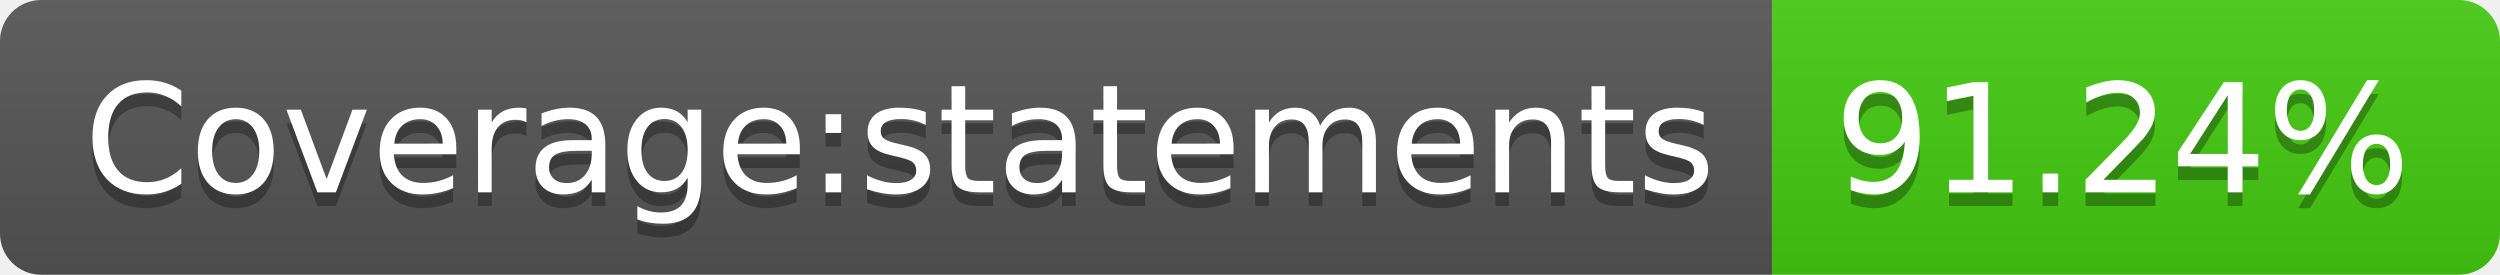
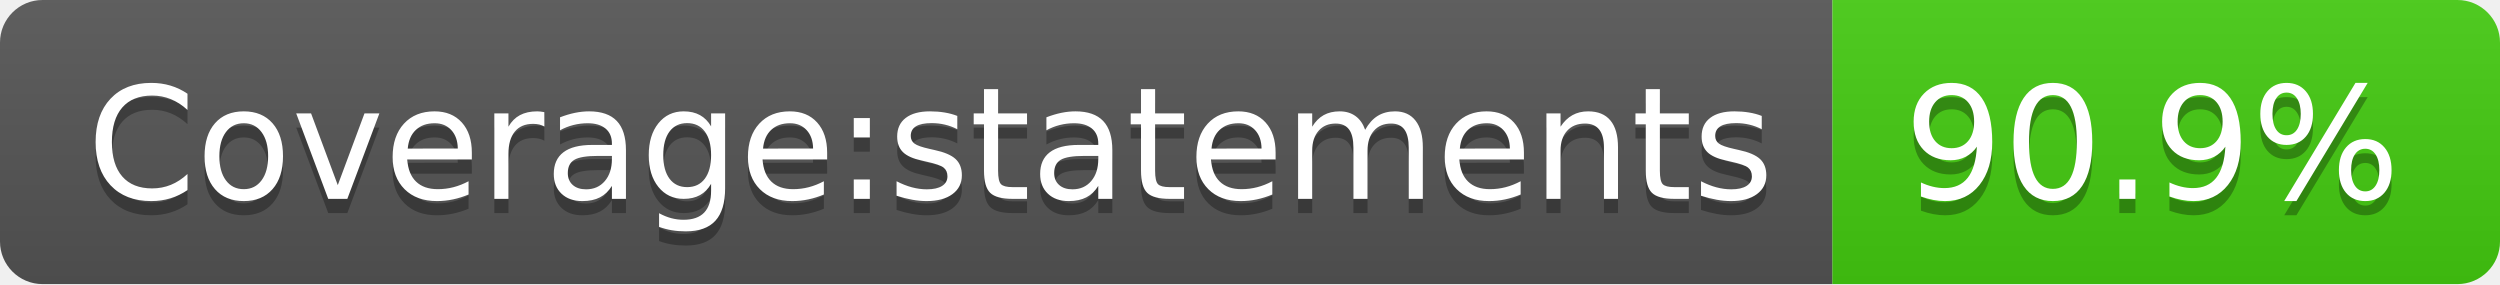
- <svg xmlns="http://www.w3.org/2000/svg" width="182" height="20" role="img" aria-label="Coverage:statements: 91.24%">
+ <svg xmlns="http://www.w3.org/2000/svg" width="176" height="20" role="img" aria-label="Coverage:statements: 90.9%">
  <linearGradient id="s" x2="0" y2="100%">
    <stop offset="0" stop-color="#bbb" stop-opacity=".1" />
    <stop offset="1" stop-opacity=".1" />
  </linearGradient>
  <clipPath id="r">
-     <rect width="182" height="20" rx="3" fill="#fff" />
+     <rect width="176" height="20" rx="3" fill="#fff" />
  </clipPath>
  <g clip-path="url(#r)">
    <rect width="129" height="20" fill="#555" />
-     <rect x="129" width="53" height="20" fill="#4c1" />
-     <rect width="182" height="20" fill="url(#s)" />
+     <rect x="129" width="47" height="20" fill="#4c1" />
+     <rect width="176" height="20" fill="url(#s)" />
  </g>
  <g fill="#fff" text-anchor="middle" font-family="Verdana,Geneva,DejaVu Sans,sans-serif" text-rendering="geometricPrecision" font-size="110">
    <text aria-hidden="true" x="655" y="150" fill="#010101" fill-opacity=".3" transform="scale(.1)" textLength="1190">Coverage:statements</text>
    <text x="655" y="140" transform="scale(.1)" fill="#fff" textLength="1190">Coverage:statements</text>
-     <text aria-hidden="true" x="1545" y="150" fill="#010101" fill-opacity=".3" transform="scale(.1)" textLength="430">91.24%</text>
-     <text x="1545" y="140" transform="scale(.1)" fill="#fff" textLength="430">91.24%</text>
+     <text aria-hidden="true" x="1515" y="150" fill="#010101" fill-opacity=".3" transform="scale(.1)" textLength="370">90.9%</text>
+     <text x="1515" y="140" transform="scale(.1)" fill="#fff" textLength="370">90.9%</text>
  </g>
</svg>
